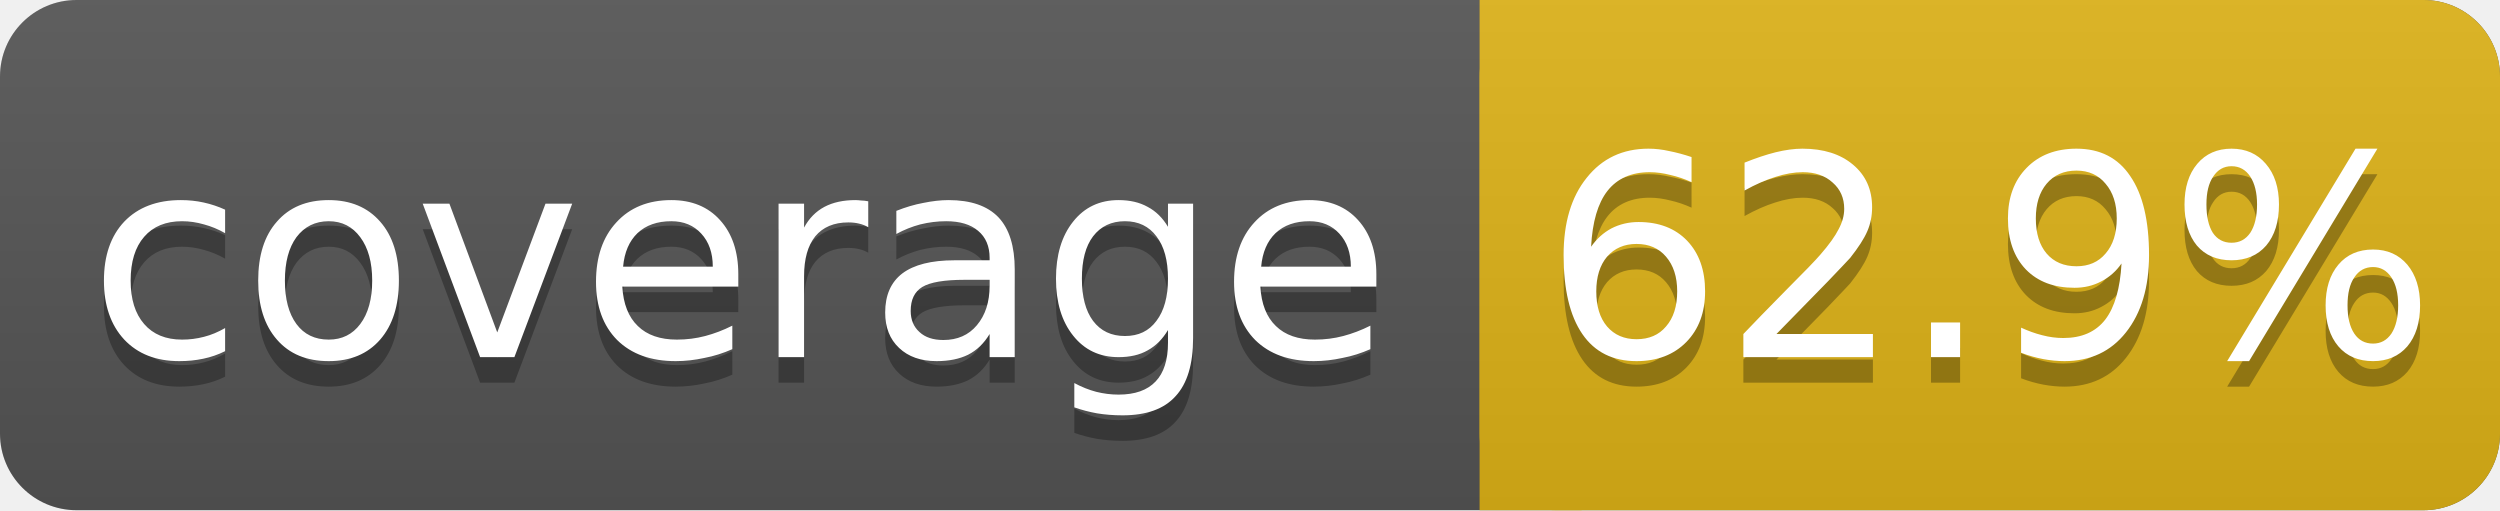
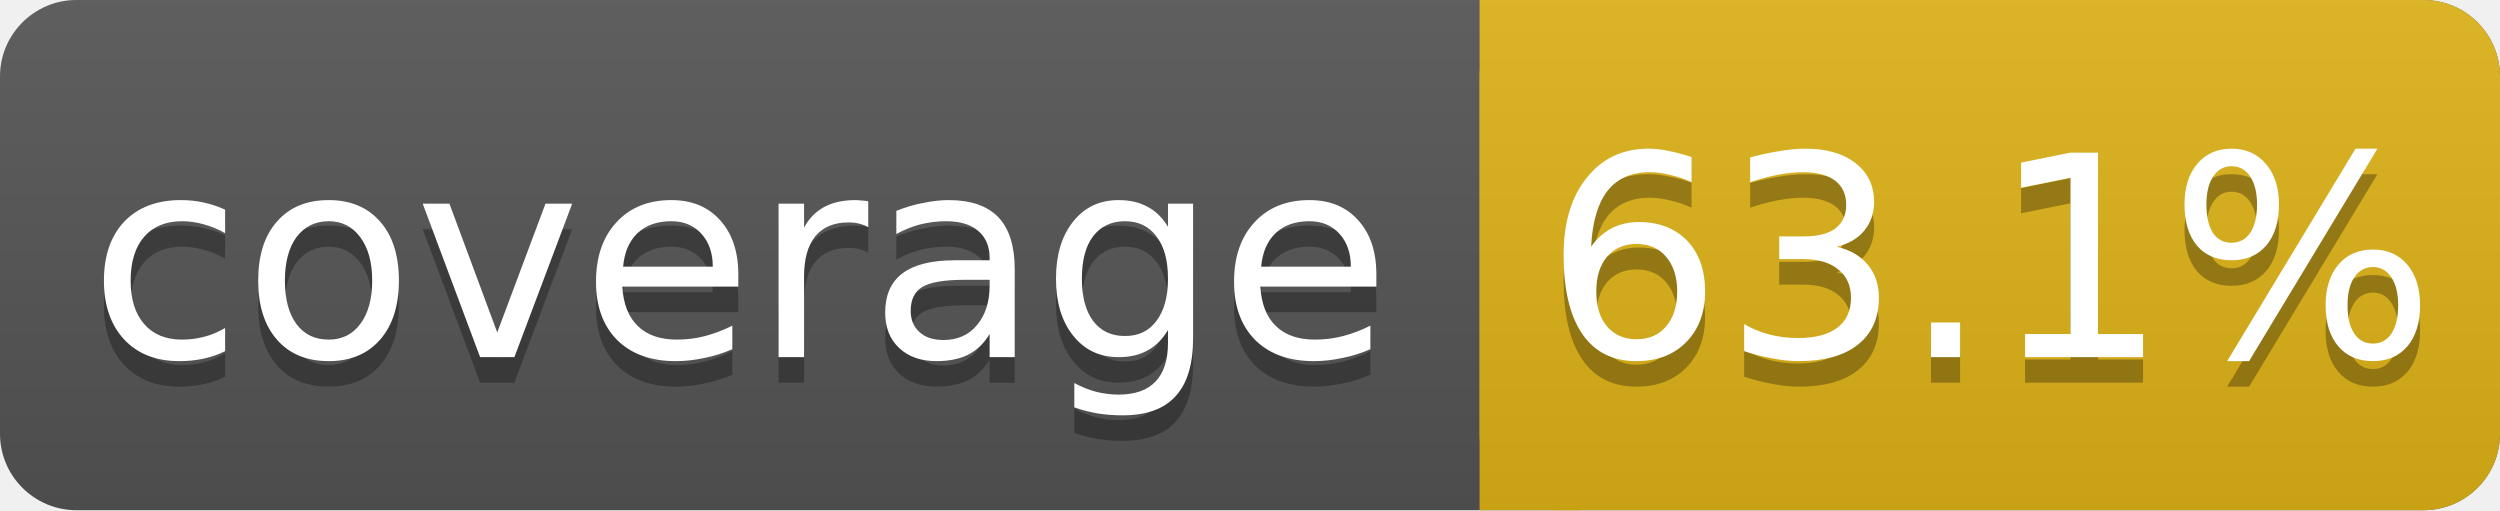
<svg xmlns="http://www.w3.org/2000/svg" width="98" height="20">
  <linearGradient id="s" x2="0" y2="100%">
    <stop offset="0" stop-color="#bbb" stop-opacity=".1" />
    <stop offset="1" stop-opacity=".1" />
  </linearGradient>
  <rect rx="3" width="98" height="20" fill="#555" />
  <rect rx="3" x="58" width="40" height="20" fill="#dfb317" />
  <rect x="58" width="4" height="20" fill="#dfb317" />
  <rect rx="3" width="98" height="20" fill="url(#s)" />
  <g fill="#fff" text-anchor="middle" font-family="DejaVu Sans,Verdana,Geneva,sans-serif" font-size="11">
    <text x="29" y="15" fill="#010101" fill-opacity=".3">coverage</text>
    <text x="29" y="14">coverage</text>
-     <text x="78" y="15" fill="#010101" fill-opacity=".3">62.9%</text>
-     <text x="78" y="14">62.9%</text>
+     <text x="78" y="15" fill="#010101" fill-opacity=".3">63.1%</text>
+     <text x="78" y="14">63.1%</text>
  </g>
</svg>
